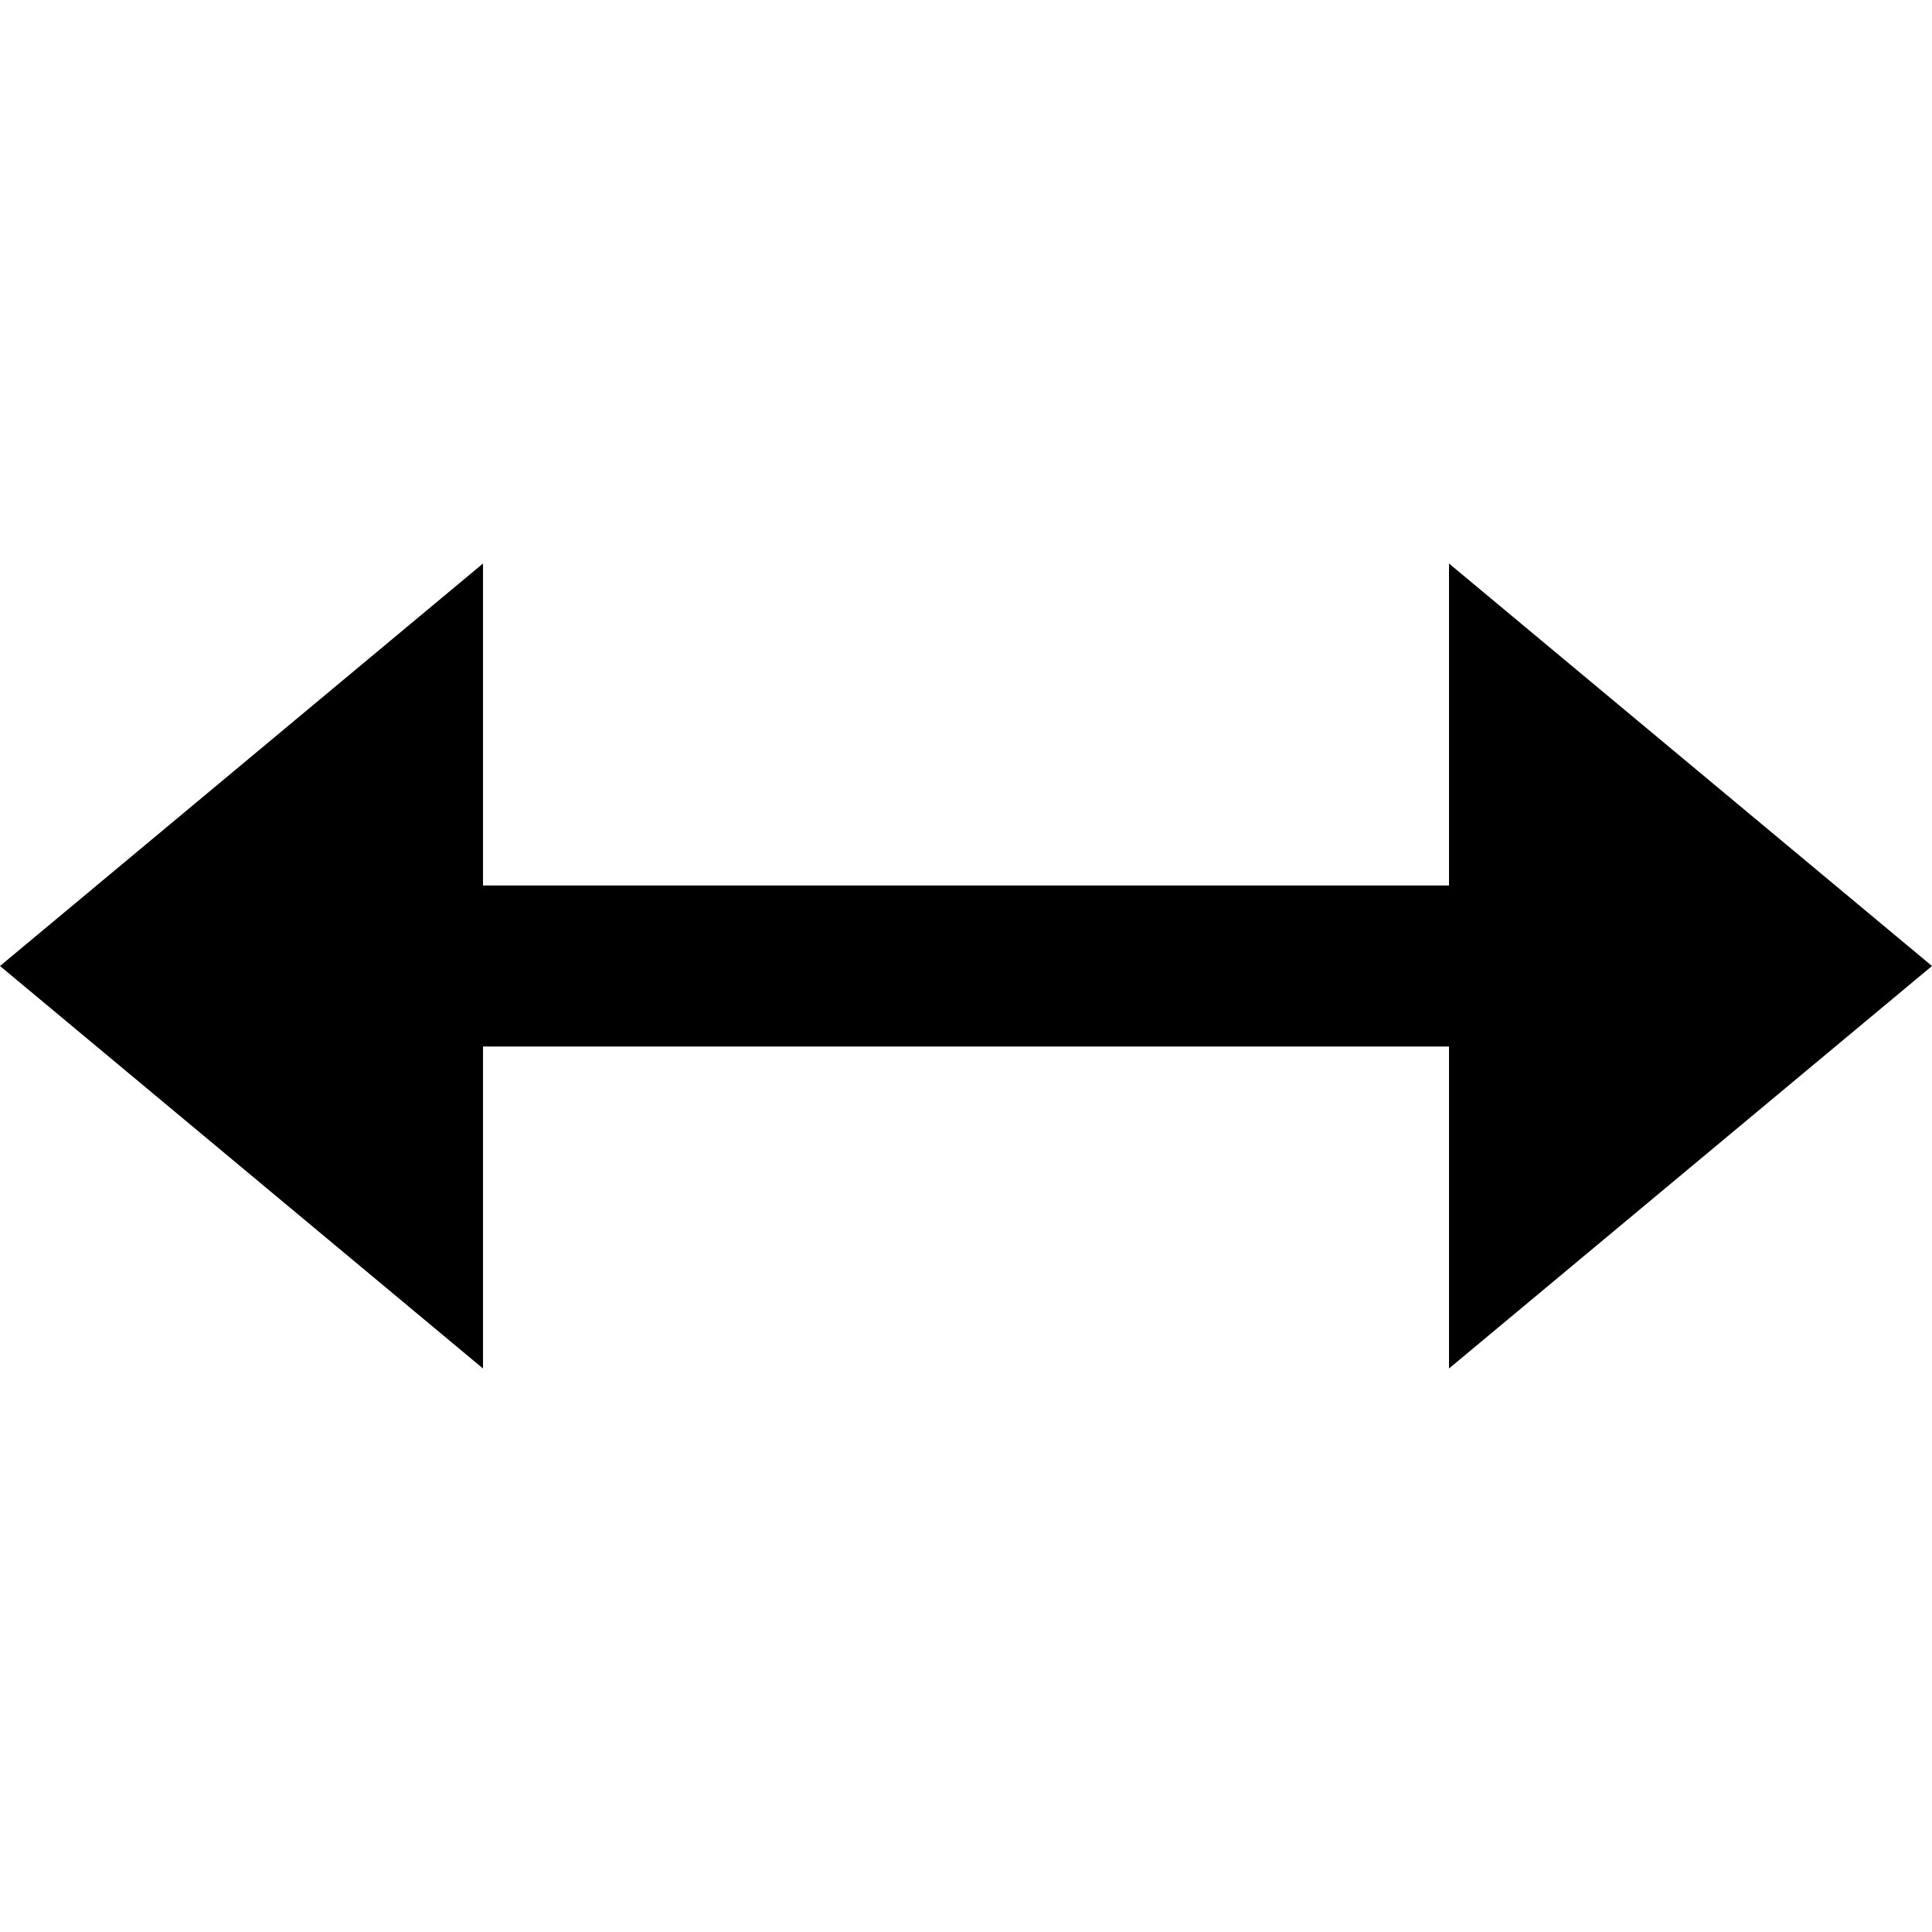
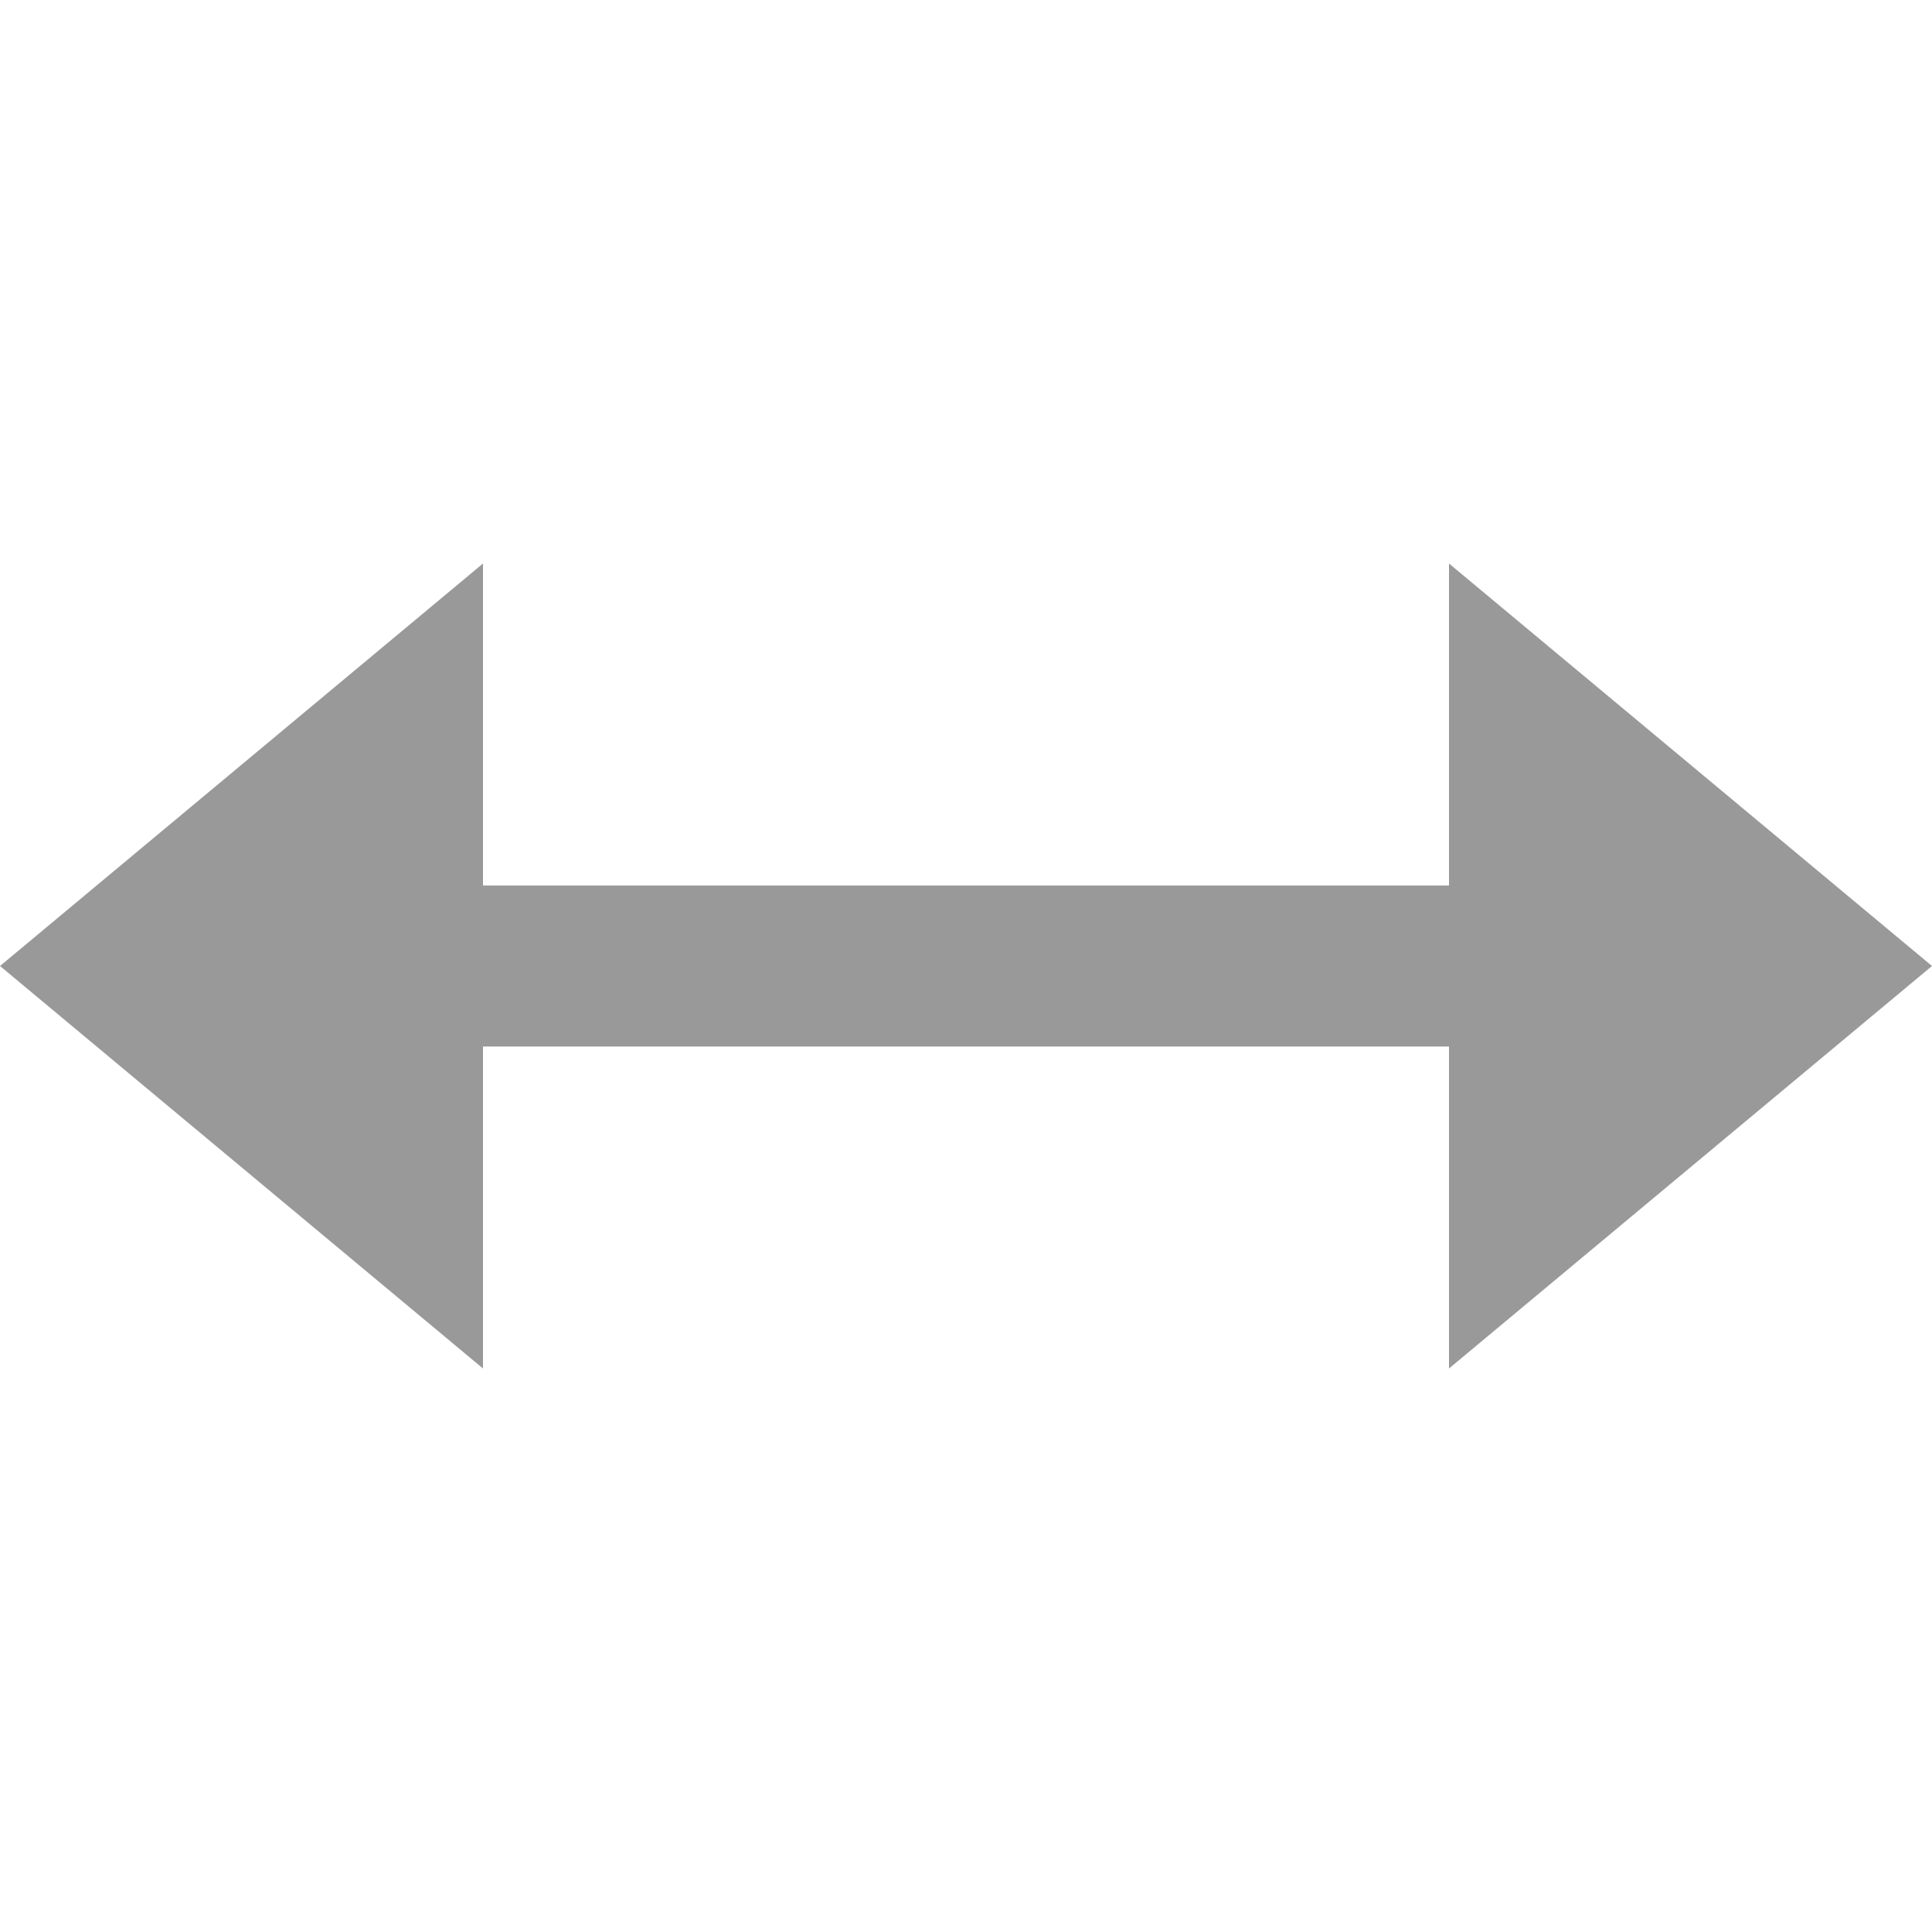
<svg xmlns="http://www.w3.org/2000/svg" width="24" height="24" viewBox="0 0 24 24">
-   <path d="M6 11v-4l-6 5 6 5v-4h12v4l6-5-6-5v4z" />
+   <path d="M6 11v-4l-6 5 6 5v-4h12v4l6-5-6-5v4z" fill="#999999" />
</svg>
